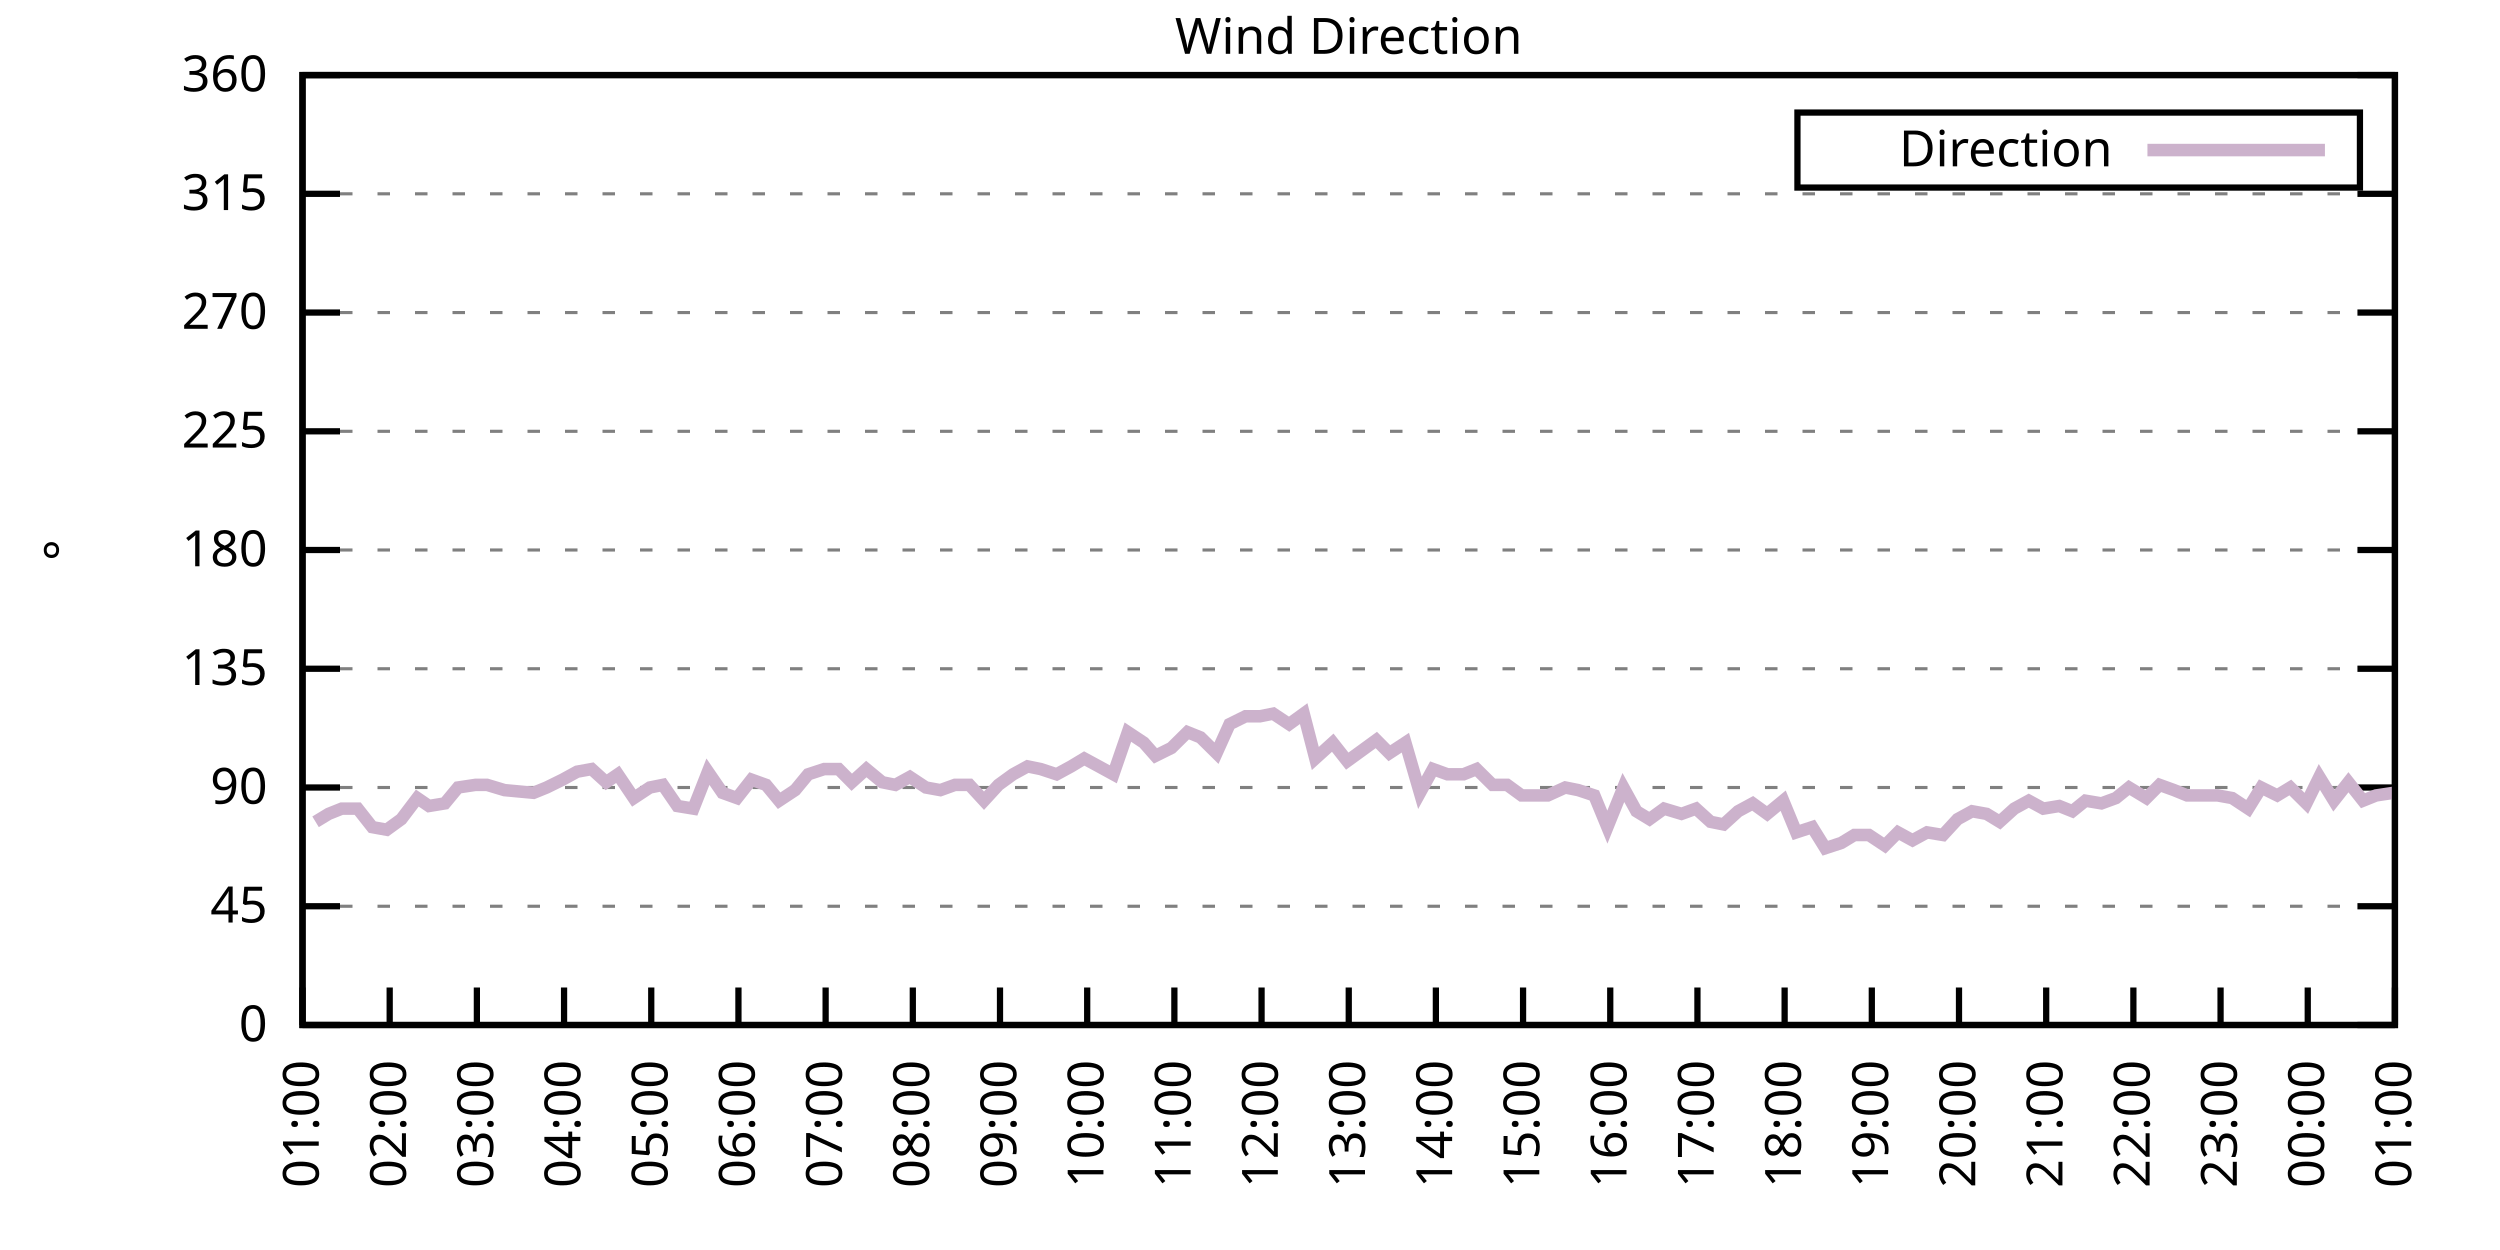
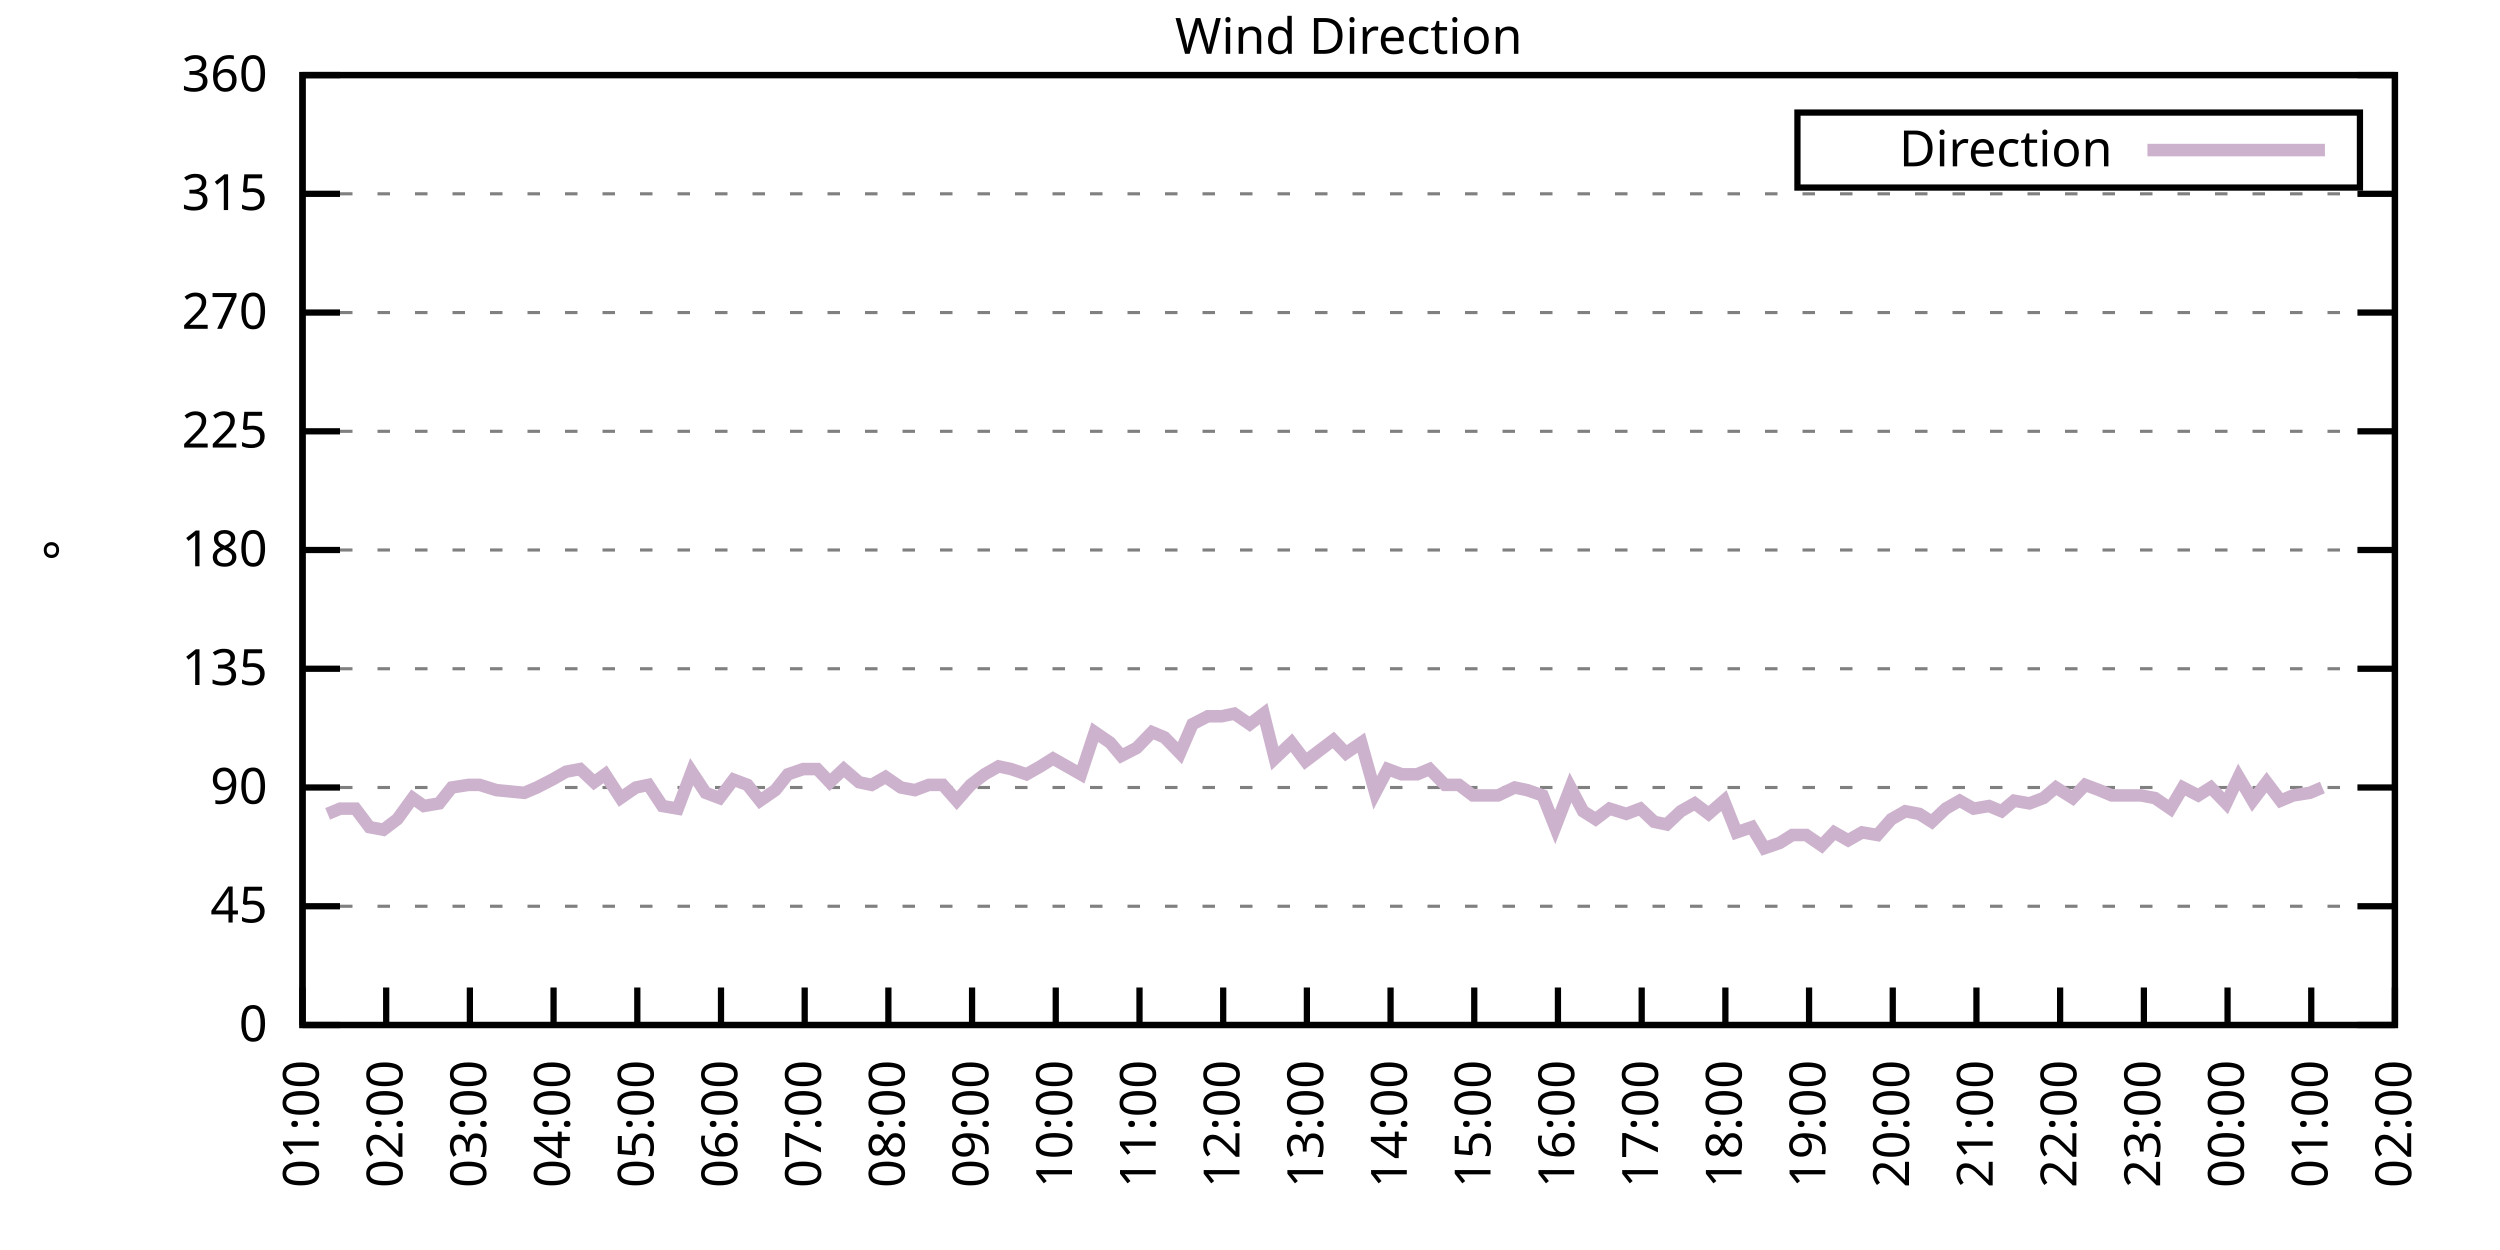
<svg xmlns="http://www.w3.org/2000/svg" xmlns:xlink="http://www.w3.org/1999/xlink" width="400" height="200" viewBox="0 0 400 200">
  <g id="gnuplot_canvas">
    <rect x="0" y="0" width="400" height="200" fill="none" />
    <defs>
      <circle id="gpDot" r="0.5" stroke-width="0.5" stroke="currentColor" />
      <path id="gpPt0" stroke-width="0.333" stroke="currentColor" d="M-1,0 h2 M0,-1 v2" />
      <path id="gpPt1" stroke-width="0.333" stroke="currentColor" d="M-1,-1 L1,1 M1,-1 L-1,1" />
      <path id="gpPt2" stroke-width="0.333" stroke="currentColor" d="M-1,0 L1,0 M0,-1 L0,1 M-1,-1 L1,1 M-1,1 L1,-1" />
      <rect id="gpPt3" stroke-width="0.333" stroke="currentColor" x="-1" y="-1" width="2" height="2" />
      <rect id="gpPt4" stroke-width="0.333" stroke="currentColor" fill="currentColor" x="-1" y="-1" width="2" height="2" />
      <circle id="gpPt5" stroke-width="0.333" stroke="currentColor" cx="0" cy="0" r="1" />
      <use xlink:href="#gpPt5" id="gpPt6" fill="currentColor" stroke="none" />
      <path id="gpPt7" stroke-width="0.333" stroke="currentColor" d="M0,-1.33 L-1.33,0.67 L1.33,0.67 z" />
      <use xlink:href="#gpPt7" id="gpPt8" fill="currentColor" stroke="none" />
      <use xlink:href="#gpPt7" id="gpPt9" stroke="currentColor" transform="rotate(180)" />
      <use xlink:href="#gpPt9" id="gpPt10" fill="currentColor" stroke="none" />
      <use xlink:href="#gpPt3" id="gpPt11" stroke="currentColor" transform="rotate(45)" />
      <use xlink:href="#gpPt11" id="gpPt12" fill="currentColor" stroke="none" />
      <path id="gpPt13" stroke-width="0.333" stroke="currentColor" d="M0,1.330 L1.265,0.411 L0.782,-1.067 L-0.782,-1.076 L-1.265,0.411 z" />
      <use xlink:href="#gpPt13" id="gpPt14" fill="currentColor" stroke="none" />
      <filter id="textbox" filterUnits="objectBoundingBox" x="0" y="0" height="1" width="1">
        <feFlood flood-color="white" flood-opacity="1" result="bgnd" />
        <feComposite in="SourceGraphic" in2="bgnd" operator="atop" />
      </filter>
      <filter id="greybox" filterUnits="objectBoundingBox" x="0" y="0" height="1" width="1">
        <feFlood flood-color="lightgrey" flood-opacity="1" result="grey" />
        <feComposite in="SourceGraphic" in2="grey" operator="atop" />
      </filter>
    </defs>
    <g fill="none" color="white" stroke="currentColor" stroke-width="1.00" stroke-linecap="butt" stroke-linejoin="miter">
</g>
    <g fill="none" color="black" stroke="currentColor" stroke-width="1.00" stroke-linecap="butt" stroke-linejoin="miter">
      <g stroke="none" shape-rendering="crispEdges">
        <polygon fill="rgb(255, 255, 255)" points="48.40,164.00 383.18,164.00 383.18,12.02 48.40,12.02 " />
      </g>
    </g>
    <g fill="none" color="black" stroke="currentColor" stroke-width="1.00" stroke-linecap="butt" stroke-linejoin="miter">
</g>
    <g fill="none" color="black" stroke="black" stroke-width="0.50" stroke-linecap="butt" stroke-linejoin="miter">
</g>
    <g fill="none" color="gray" stroke="currentColor" stroke-width="0.50" stroke-linecap="butt" stroke-linejoin="miter">
      <path stroke="gray" stroke-dasharray="2,4" class="gridline" d="M48.40,164.00 L383.19,164.00  " />
    </g>
    <g fill="none" color="gray" stroke="gray" stroke-width="1.00" stroke-linecap="butt" stroke-linejoin="miter">
</g>
    <g fill="none" color="black" stroke="currentColor" stroke-width="1.00" stroke-linecap="butt" stroke-linejoin="miter">
      <path stroke="black" d="M48.40,164.00 L54.40,164.00 M383.19,164.00 L377.19,164.00  " />
      <g transform="translate(42.80,166.60)" stroke="none" fill="black" font-family="Sans" font-size="8.00" text-anchor="end">
        <text>
          <tspan font-family="Sans"> 0</tspan>
        </text>
      </g>
    </g>
    <g fill="none" color="black" stroke="currentColor" stroke-width="1.00" stroke-linecap="butt" stroke-linejoin="miter">
</g>
    <g fill="none" color="black" stroke="black" stroke-width="0.50" stroke-linecap="butt" stroke-linejoin="miter">
</g>
    <g fill="none" color="gray" stroke="currentColor" stroke-width="0.50" stroke-linecap="butt" stroke-linejoin="miter">
      <path stroke="gray" stroke-dasharray="2,4" class="gridline" d="M48.40,145.00 L383.19,145.00  " />
    </g>
    <g fill="none" color="gray" stroke="gray" stroke-width="1.00" stroke-linecap="butt" stroke-linejoin="miter">
</g>
    <g fill="none" color="black" stroke="currentColor" stroke-width="1.00" stroke-linecap="butt" stroke-linejoin="miter">
      <path stroke="black" d="M48.40,145.00 L54.40,145.00 M383.19,145.00 L377.19,145.00  " />
      <g transform="translate(42.80,147.60)" stroke="none" fill="black" font-family="Sans" font-size="8.00" text-anchor="end">
        <text>
          <tspan font-family="Sans"> 45</tspan>
        </text>
      </g>
    </g>
    <g fill="none" color="black" stroke="currentColor" stroke-width="1.00" stroke-linecap="butt" stroke-linejoin="miter">
</g>
    <g fill="none" color="black" stroke="black" stroke-width="0.50" stroke-linecap="butt" stroke-linejoin="miter">
</g>
    <g fill="none" color="gray" stroke="currentColor" stroke-width="0.50" stroke-linecap="butt" stroke-linejoin="miter">
      <path stroke="gray" stroke-dasharray="2,4" class="gridline" d="M48.40,126.00 L383.19,126.00  " />
    </g>
    <g fill="none" color="gray" stroke="gray" stroke-width="1.00" stroke-linecap="butt" stroke-linejoin="miter">
</g>
    <g fill="none" color="black" stroke="currentColor" stroke-width="1.00" stroke-linecap="butt" stroke-linejoin="miter">
      <path stroke="black" d="M48.40,126.00 L54.40,126.00 M383.19,126.00 L377.19,126.00  " />
      <g transform="translate(42.80,128.60)" stroke="none" fill="black" font-family="Sans" font-size="8.00" text-anchor="end">
        <text>
          <tspan font-family="Sans"> 90</tspan>
        </text>
      </g>
    </g>
    <g fill="none" color="black" stroke="currentColor" stroke-width="1.00" stroke-linecap="butt" stroke-linejoin="miter">
</g>
    <g fill="none" color="black" stroke="black" stroke-width="0.50" stroke-linecap="butt" stroke-linejoin="miter">
</g>
    <g fill="none" color="gray" stroke="currentColor" stroke-width="0.50" stroke-linecap="butt" stroke-linejoin="miter">
      <path stroke="gray" stroke-dasharray="2,4" class="gridline" d="M48.40,107.00 L383.19,107.00  " />
    </g>
    <g fill="none" color="gray" stroke="gray" stroke-width="1.00" stroke-linecap="butt" stroke-linejoin="miter">
</g>
    <g fill="none" color="black" stroke="currentColor" stroke-width="1.00" stroke-linecap="butt" stroke-linejoin="miter">
      <path stroke="black" d="M48.40,107.00 L54.40,107.00 M383.19,107.00 L377.19,107.00  " />
      <g transform="translate(42.80,109.60)" stroke="none" fill="black" font-family="Sans" font-size="8.00" text-anchor="end">
        <text>
          <tspan font-family="Sans"> 135</tspan>
        </text>
      </g>
    </g>
    <g fill="none" color="black" stroke="currentColor" stroke-width="1.00" stroke-linecap="butt" stroke-linejoin="miter">
</g>
    <g fill="none" color="black" stroke="black" stroke-width="0.50" stroke-linecap="butt" stroke-linejoin="miter">
</g>
    <g fill="none" color="gray" stroke="currentColor" stroke-width="0.50" stroke-linecap="butt" stroke-linejoin="miter">
      <path stroke="gray" stroke-dasharray="2,4" class="gridline" d="M48.40,88.00 L383.19,88.00  " />
    </g>
    <g fill="none" color="gray" stroke="gray" stroke-width="1.00" stroke-linecap="butt" stroke-linejoin="miter">
</g>
    <g fill="none" color="black" stroke="currentColor" stroke-width="1.00" stroke-linecap="butt" stroke-linejoin="miter">
      <path stroke="black" d="M48.40,88.00 L54.40,88.00 M383.19,88.00 L377.19,88.00  " />
      <g transform="translate(42.80,90.60)" stroke="none" fill="black" font-family="Sans" font-size="8.00" text-anchor="end">
        <text>
          <tspan font-family="Sans"> 180</tspan>
        </text>
      </g>
    </g>
    <g fill="none" color="black" stroke="currentColor" stroke-width="1.00" stroke-linecap="butt" stroke-linejoin="miter">
</g>
    <g fill="none" color="black" stroke="black" stroke-width="0.50" stroke-linecap="butt" stroke-linejoin="miter">
</g>
    <g fill="none" color="gray" stroke="currentColor" stroke-width="0.50" stroke-linecap="butt" stroke-linejoin="miter">
      <path stroke="gray" stroke-dasharray="2,4" class="gridline" d="M48.40,69.01 L383.19,69.01  " />
    </g>
    <g fill="none" color="gray" stroke="gray" stroke-width="1.00" stroke-linecap="butt" stroke-linejoin="miter">
</g>
    <g fill="none" color="black" stroke="currentColor" stroke-width="1.00" stroke-linecap="butt" stroke-linejoin="miter">
      <path stroke="black" d="M48.40,69.01 L54.40,69.01 M383.19,69.01 L377.19,69.01  " />
      <g transform="translate(42.80,71.61)" stroke="none" fill="black" font-family="Sans" font-size="8.00" text-anchor="end">
        <text>
          <tspan font-family="Sans"> 225</tspan>
        </text>
      </g>
    </g>
    <g fill="none" color="black" stroke="currentColor" stroke-width="1.00" stroke-linecap="butt" stroke-linejoin="miter">
</g>
    <g fill="none" color="black" stroke="black" stroke-width="0.50" stroke-linecap="butt" stroke-linejoin="miter">
</g>
    <g fill="none" color="gray" stroke="currentColor" stroke-width="0.50" stroke-linecap="butt" stroke-linejoin="miter">
      <path stroke="gray" stroke-dasharray="2,4" class="gridline" d="M48.40,50.01 L383.19,50.01  " />
    </g>
    <g fill="none" color="gray" stroke="gray" stroke-width="1.00" stroke-linecap="butt" stroke-linejoin="miter">
</g>
    <g fill="none" color="black" stroke="currentColor" stroke-width="1.00" stroke-linecap="butt" stroke-linejoin="miter">
      <path stroke="black" d="M48.40,50.01 L54.40,50.01 M383.19,50.01 L377.19,50.01  " />
      <g transform="translate(42.80,52.61)" stroke="none" fill="black" font-family="Sans" font-size="8.00" text-anchor="end">
        <text>
          <tspan font-family="Sans"> 270</tspan>
        </text>
      </g>
    </g>
    <g fill="none" color="black" stroke="currentColor" stroke-width="1.00" stroke-linecap="butt" stroke-linejoin="miter">
</g>
    <g fill="none" color="black" stroke="black" stroke-width="0.50" stroke-linecap="butt" stroke-linejoin="miter">
</g>
    <g fill="none" color="gray" stroke="currentColor" stroke-width="0.50" stroke-linecap="butt" stroke-linejoin="miter">
      <path stroke="gray" stroke-dasharray="2,4" class="gridline" d="M48.40,31.01 L383.19,31.01  " />
    </g>
    <g fill="none" color="gray" stroke="gray" stroke-width="1.00" stroke-linecap="butt" stroke-linejoin="miter">
</g>
    <g fill="none" color="black" stroke="currentColor" stroke-width="1.00" stroke-linecap="butt" stroke-linejoin="miter">
      <path stroke="black" d="M48.40,31.01 L54.40,31.01 M383.19,31.01 L377.19,31.01  " />
      <g transform="translate(42.80,33.61)" stroke="none" fill="black" font-family="Sans" font-size="8.00" text-anchor="end">
        <text>
          <tspan font-family="Sans"> 315</tspan>
        </text>
      </g>
    </g>
    <g fill="none" color="black" stroke="currentColor" stroke-width="1.00" stroke-linecap="butt" stroke-linejoin="miter">
</g>
    <g fill="none" color="black" stroke="black" stroke-width="0.50" stroke-linecap="butt" stroke-linejoin="miter">
</g>
    <g fill="none" color="gray" stroke="currentColor" stroke-width="0.50" stroke-linecap="butt" stroke-linejoin="miter">
      <path stroke="gray" stroke-dasharray="2,4" class="gridline" d="M48.40,12.01 L383.19,12.01  " />
    </g>
    <g fill="none" color="gray" stroke="gray" stroke-width="1.00" stroke-linecap="butt" stroke-linejoin="miter">
</g>
    <g fill="none" color="black" stroke="currentColor" stroke-width="1.00" stroke-linecap="butt" stroke-linejoin="miter">
      <path stroke="black" d="M48.40,12.01 L54.40,12.01 M383.19,12.01 L377.19,12.01  " />
      <g transform="translate(42.80,14.61)" stroke="none" fill="black" font-family="Sans" font-size="8.00" text-anchor="end">
        <text>
          <tspan font-family="Sans"> 360</tspan>
        </text>
      </g>
    </g>
    <g fill="none" color="black" stroke="currentColor" stroke-width="1.00" stroke-linecap="butt" stroke-linejoin="miter">
      <path stroke="black" d="M48.40,164.00 L48.40,158.00  " />
      <g transform="translate(51.00,169.60) rotate(270.00)" stroke="none" fill="black" font-family="Sans" font-size="8.00" text-anchor="end">
        <text>
          <tspan font-family="Sans">01:00</tspan>
        </text>
      </g>
    </g>
    <g fill="none" color="black" stroke="currentColor" stroke-width="1.00" stroke-linecap="butt" stroke-linejoin="miter">
-       <path stroke="black" d="M62.35,164.00 L62.35,158.00  " />
-       <g transform="translate(64.95,169.60) rotate(270.00)" stroke="none" fill="black" font-family="Sans" font-size="8.00" text-anchor="end">
+       <path stroke="black" d="M61.79,164.00 L61.79,158.00  " />
+       <g transform="translate(64.39,169.60) rotate(270.00)" stroke="none" fill="black" font-family="Sans" font-size="8.00" text-anchor="end">
        <text>
          <tspan font-family="Sans">02:00</tspan>
        </text>
      </g>
    </g>
    <g fill="none" color="black" stroke="currentColor" stroke-width="1.00" stroke-linecap="butt" stroke-linejoin="miter">
-       <path stroke="black" d="M76.30,164.00 L76.30,158.00  " />
-       <g transform="translate(78.90,169.60) rotate(270.00)" stroke="none" fill="black" font-family="Sans" font-size="8.00" text-anchor="end">
+       <path stroke="black" d="M75.18,164.00 L75.18,158.00  " />
+       <g transform="translate(77.78,169.60) rotate(270.00)" stroke="none" fill="black" font-family="Sans" font-size="8.00" text-anchor="end">
        <text>
          <tspan font-family="Sans">03:00</tspan>
        </text>
      </g>
    </g>
    <g fill="none" color="black" stroke="currentColor" stroke-width="1.00" stroke-linecap="butt" stroke-linejoin="miter">
-       <path stroke="black" d="M90.25,164.00 L90.25,158.00  " />
-       <g transform="translate(92.85,169.60) rotate(270.00)" stroke="none" fill="black" font-family="Sans" font-size="8.00" text-anchor="end">
+       <path stroke="black" d="M88.57,164.00 L88.57,158.00  " />
+       <g transform="translate(91.17,169.60) rotate(270.00)" stroke="none" fill="black" font-family="Sans" font-size="8.00" text-anchor="end">
        <text>
          <tspan font-family="Sans">04:00</tspan>
        </text>
      </g>
    </g>
    <g fill="none" color="black" stroke="currentColor" stroke-width="1.00" stroke-linecap="butt" stroke-linejoin="miter">
-       <path stroke="black" d="M104.20,164.00 L104.20,158.00  " />
-       <g transform="translate(106.80,169.60) rotate(270.00)" stroke="none" fill="black" font-family="Sans" font-size="8.00" text-anchor="end">
+       <path stroke="black" d="M101.97,164.00 L101.97,158.00  " />
+       <g transform="translate(104.57,169.60) rotate(270.00)" stroke="none" fill="black" font-family="Sans" font-size="8.00" text-anchor="end">
        <text>
          <tspan font-family="Sans">05:00</tspan>
        </text>
      </g>
    </g>
    <g fill="none" color="black" stroke="currentColor" stroke-width="1.00" stroke-linecap="butt" stroke-linejoin="miter">
-       <path stroke="black" d="M118.15,164.00 L118.15,158.00  " />
-       <g transform="translate(120.75,169.60) rotate(270.00)" stroke="none" fill="black" font-family="Sans" font-size="8.00" text-anchor="end">
+       <path stroke="black" d="M115.36,164.00 L115.36,158.00  " />
+       <g transform="translate(117.96,169.60) rotate(270.00)" stroke="none" fill="black" font-family="Sans" font-size="8.00" text-anchor="end">
        <text>
          <tspan font-family="Sans">06:00</tspan>
        </text>
      </g>
    </g>
    <g fill="none" color="black" stroke="currentColor" stroke-width="1.00" stroke-linecap="butt" stroke-linejoin="miter">
-       <path stroke="black" d="M132.10,164.00 L132.10,158.00  " />
-       <g transform="translate(134.70,169.60) rotate(270.00)" stroke="none" fill="black" font-family="Sans" font-size="8.00" text-anchor="end">
+       <path stroke="black" d="M128.75,164.00 L128.75,158.00  " />
+       <g transform="translate(131.35,169.60) rotate(270.00)" stroke="none" fill="black" font-family="Sans" font-size="8.00" text-anchor="end">
        <text>
          <tspan font-family="Sans">07:00</tspan>
        </text>
      </g>
    </g>
    <g fill="none" color="black" stroke="currentColor" stroke-width="1.00" stroke-linecap="butt" stroke-linejoin="miter">
-       <path stroke="black" d="M146.05,164.00 L146.05,158.00  " />
-       <g transform="translate(148.65,169.60) rotate(270.00)" stroke="none" fill="black" font-family="Sans" font-size="8.00" text-anchor="end">
+       <path stroke="black" d="M142.14,164.00 L142.14,158.00  " />
+       <g transform="translate(144.74,169.60) rotate(270.00)" stroke="none" fill="black" font-family="Sans" font-size="8.00" text-anchor="end">
        <text>
          <tspan font-family="Sans">08:00</tspan>
        </text>
      </g>
    </g>
    <g fill="none" color="black" stroke="currentColor" stroke-width="1.00" stroke-linecap="butt" stroke-linejoin="miter">
-       <path stroke="black" d="M160.00,164.00 L160.00,158.00  " />
-       <g transform="translate(162.60,169.60) rotate(270.00)" stroke="none" fill="black" font-family="Sans" font-size="8.00" text-anchor="end">
+       <path stroke="black" d="M155.53,164.00 L155.53,158.00  " />
+       <g transform="translate(158.13,169.60) rotate(270.00)" stroke="none" fill="black" font-family="Sans" font-size="8.00" text-anchor="end">
        <text>
          <tspan font-family="Sans">09:00</tspan>
        </text>
      </g>
    </g>
    <g fill="none" color="black" stroke="currentColor" stroke-width="1.00" stroke-linecap="butt" stroke-linejoin="miter">
-       <path stroke="black" d="M173.95,164.00 L173.95,158.00  " />
-       <g transform="translate(176.55,169.60) rotate(270.00)" stroke="none" fill="black" font-family="Sans" font-size="8.00" text-anchor="end">
+       <path stroke="black" d="M168.92,164.00 L168.92,158.00  " />
+       <g transform="translate(171.52,169.60) rotate(270.00)" stroke="none" fill="black" font-family="Sans" font-size="8.00" text-anchor="end">
        <text>
          <tspan font-family="Sans">10:00</tspan>
        </text>
      </g>
    </g>
    <g fill="none" color="black" stroke="currentColor" stroke-width="1.00" stroke-linecap="butt" stroke-linejoin="miter">
-       <path stroke="black" d="M187.90,164.00 L187.90,158.00  " />
-       <g transform="translate(190.50,169.60) rotate(270.00)" stroke="none" fill="black" font-family="Sans" font-size="8.00" text-anchor="end">
+       <path stroke="black" d="M182.32,164.00 L182.32,158.00  " />
+       <g transform="translate(184.92,169.60) rotate(270.00)" stroke="none" fill="black" font-family="Sans" font-size="8.00" text-anchor="end">
        <text>
          <tspan font-family="Sans">11:00</tspan>
        </text>
      </g>
    </g>
    <g fill="none" color="black" stroke="currentColor" stroke-width="1.00" stroke-linecap="butt" stroke-linejoin="miter">
-       <path stroke="black" d="M201.85,164.00 L201.85,158.00  " />
-       <g transform="translate(204.45,169.60) rotate(270.00)" stroke="none" fill="black" font-family="Sans" font-size="8.00" text-anchor="end">
+       <path stroke="black" d="M195.71,164.00 L195.71,158.00  " />
+       <g transform="translate(198.31,169.60) rotate(270.00)" stroke="none" fill="black" font-family="Sans" font-size="8.00" text-anchor="end">
        <text>
          <tspan font-family="Sans">12:00</tspan>
        </text>
      </g>
    </g>
    <g fill="none" color="black" stroke="currentColor" stroke-width="1.00" stroke-linecap="butt" stroke-linejoin="miter">
-       <path stroke="black" d="M215.80,164.00 L215.80,158.00  " />
-       <g transform="translate(218.40,169.60) rotate(270.00)" stroke="none" fill="black" font-family="Sans" font-size="8.00" text-anchor="end">
+       <path stroke="black" d="M209.10,164.00 L209.10,158.00  " />
+       <g transform="translate(211.70,169.60) rotate(270.00)" stroke="none" fill="black" font-family="Sans" font-size="8.00" text-anchor="end">
        <text>
          <tspan font-family="Sans">13:00</tspan>
        </text>
      </g>
    </g>
    <g fill="none" color="black" stroke="currentColor" stroke-width="1.00" stroke-linecap="butt" stroke-linejoin="miter">
-       <path stroke="black" d="M229.74,164.00 L229.74,158.00  " />
-       <g transform="translate(232.34,169.60) rotate(270.00)" stroke="none" fill="black" font-family="Sans" font-size="8.00" text-anchor="end">
+       <path stroke="black" d="M222.49,164.00 L222.49,158.00  " />
+       <g transform="translate(225.09,169.60) rotate(270.00)" stroke="none" fill="black" font-family="Sans" font-size="8.00" text-anchor="end">
        <text>
          <tspan font-family="Sans">14:00</tspan>
        </text>
      </g>
    </g>
    <g fill="none" color="black" stroke="currentColor" stroke-width="1.00" stroke-linecap="butt" stroke-linejoin="miter">
-       <path stroke="black" d="M243.69,164.00 L243.69,158.00  " />
-       <g transform="translate(246.29,169.60) rotate(270.00)" stroke="none" fill="black" font-family="Sans" font-size="8.00" text-anchor="end">
+       <path stroke="black" d="M235.88,164.00 L235.88,158.00  " />
+       <g transform="translate(238.48,169.60) rotate(270.00)" stroke="none" fill="black" font-family="Sans" font-size="8.00" text-anchor="end">
        <text>
          <tspan font-family="Sans">15:00</tspan>
        </text>
      </g>
    </g>
    <g fill="none" color="black" stroke="currentColor" stroke-width="1.00" stroke-linecap="butt" stroke-linejoin="miter">
-       <path stroke="black" d="M257.64,164.00 L257.64,158.00  " />
-       <g transform="translate(260.24,169.60) rotate(270.00)" stroke="none" fill="black" font-family="Sans" font-size="8.00" text-anchor="end">
+       <path stroke="black" d="M249.27,164.00 L249.27,158.00  " />
+       <g transform="translate(251.87,169.60) rotate(270.00)" stroke="none" fill="black" font-family="Sans" font-size="8.00" text-anchor="end">
        <text>
          <tspan font-family="Sans">16:00</tspan>
        </text>
      </g>
    </g>
    <g fill="none" color="black" stroke="currentColor" stroke-width="1.00" stroke-linecap="butt" stroke-linejoin="miter">
-       <path stroke="black" d="M271.59,164.00 L271.59,158.00  " />
-       <g transform="translate(274.19,169.60) rotate(270.00)" stroke="none" fill="black" font-family="Sans" font-size="8.00" text-anchor="end">
+       <path stroke="black" d="M262.67,164.00 L262.67,158.00  " />
+       <g transform="translate(265.27,169.60) rotate(270.00)" stroke="none" fill="black" font-family="Sans" font-size="8.00" text-anchor="end">
        <text>
          <tspan font-family="Sans">17:00</tspan>
        </text>
      </g>
    </g>
    <g fill="none" color="black" stroke="currentColor" stroke-width="1.00" stroke-linecap="butt" stroke-linejoin="miter">
-       <path stroke="black" d="M285.54,164.00 L285.54,158.00  " />
-       <g transform="translate(288.14,169.60) rotate(270.00)" stroke="none" fill="black" font-family="Sans" font-size="8.00" text-anchor="end">
+       <path stroke="black" d="M276.06,164.00 L276.06,158.00  " />
+       <g transform="translate(278.66,169.60) rotate(270.00)" stroke="none" fill="black" font-family="Sans" font-size="8.00" text-anchor="end">
        <text>
          <tspan font-family="Sans">18:00</tspan>
        </text>
      </g>
    </g>
    <g fill="none" color="black" stroke="currentColor" stroke-width="1.00" stroke-linecap="butt" stroke-linejoin="miter">
-       <path stroke="black" d="M299.49,164.00 L299.49,158.00  " />
-       <g transform="translate(302.09,169.60) rotate(270.00)" stroke="none" fill="black" font-family="Sans" font-size="8.00" text-anchor="end">
+       <path stroke="black" d="M289.45,164.00 L289.45,158.00  " />
+       <g transform="translate(292.05,169.60) rotate(270.00)" stroke="none" fill="black" font-family="Sans" font-size="8.00" text-anchor="end">
        <text>
          <tspan font-family="Sans">19:00</tspan>
        </text>
      </g>
    </g>
    <g fill="none" color="black" stroke="currentColor" stroke-width="1.00" stroke-linecap="butt" stroke-linejoin="miter">
-       <path stroke="black" d="M313.44,164.00 L313.44,158.00  " />
-       <g transform="translate(316.04,169.60) rotate(270.00)" stroke="none" fill="black" font-family="Sans" font-size="8.00" text-anchor="end">
+       <path stroke="black" d="M302.84,164.00 L302.84,158.00  " />
+       <g transform="translate(305.44,169.60) rotate(270.00)" stroke="none" fill="black" font-family="Sans" font-size="8.00" text-anchor="end">
        <text>
          <tspan font-family="Sans">20:00</tspan>
        </text>
      </g>
    </g>
    <g fill="none" color="black" stroke="currentColor" stroke-width="1.00" stroke-linecap="butt" stroke-linejoin="miter">
-       <path stroke="black" d="M327.39,164.00 L327.39,158.00  " />
-       <g transform="translate(329.99,169.60) rotate(270.00)" stroke="none" fill="black" font-family="Sans" font-size="8.00" text-anchor="end">
+       <path stroke="black" d="M316.23,164.00 L316.23,158.00  " />
+       <g transform="translate(318.83,169.60) rotate(270.00)" stroke="none" fill="black" font-family="Sans" font-size="8.00" text-anchor="end">
        <text>
          <tspan font-family="Sans">21:00</tspan>
        </text>
      </g>
    </g>
    <g fill="none" color="black" stroke="currentColor" stroke-width="1.00" stroke-linecap="butt" stroke-linejoin="miter">
-       <path stroke="black" d="M341.34,164.00 L341.34,158.00  " />
-       <g transform="translate(343.94,169.60) rotate(270.00)" stroke="none" fill="black" font-family="Sans" font-size="8.00" text-anchor="end">
+       <path stroke="black" d="M329.62,164.00 L329.62,158.00  " />
+       <g transform="translate(332.22,169.60) rotate(270.00)" stroke="none" fill="black" font-family="Sans" font-size="8.00" text-anchor="end">
        <text>
          <tspan font-family="Sans">22:00</tspan>
        </text>
      </g>
    </g>
    <g fill="none" color="black" stroke="currentColor" stroke-width="1.00" stroke-linecap="butt" stroke-linejoin="miter">
-       <path stroke="black" d="M355.29,164.00 L355.29,158.00  " />
-       <g transform="translate(357.89,169.60) rotate(270.00)" stroke="none" fill="black" font-family="Sans" font-size="8.00" text-anchor="end">
+       <path stroke="black" d="M343.02,164.00 L343.02,158.00  " />
+       <g transform="translate(345.62,169.60) rotate(270.00)" stroke="none" fill="black" font-family="Sans" font-size="8.00" text-anchor="end">
        <text>
          <tspan font-family="Sans">23:00</tspan>
        </text>
      </g>
    </g>
    <g fill="none" color="black" stroke="currentColor" stroke-width="1.00" stroke-linecap="butt" stroke-linejoin="miter">
-       <path stroke="black" d="M369.24,164.00 L369.24,158.00  " />
-       <g transform="translate(371.84,169.60) rotate(270.00)" stroke="none" fill="black" font-family="Sans" font-size="8.00" text-anchor="end">
+       <path stroke="black" d="M356.41,164.00 L356.41,158.00  " />
+       <g transform="translate(359.01,169.60) rotate(270.00)" stroke="none" fill="black" font-family="Sans" font-size="8.00" text-anchor="end">
        <text>
          <tspan font-family="Sans">00:00</tspan>
+         </text>
+       </g>
+     </g>
+     <g fill="none" color="black" stroke="currentColor" stroke-width="1.00" stroke-linecap="butt" stroke-linejoin="miter">
+       <path stroke="black" d="M369.80,164.00 L369.80,158.00  " />
+       <g transform="translate(372.40,169.60) rotate(270.00)" stroke="none" fill="black" font-family="Sans" font-size="8.00" text-anchor="end">
+         <text>
+           <tspan font-family="Sans">01:00</tspan>
        </text>
      </g>
    </g>
    <g fill="none" color="black" stroke="currentColor" stroke-width="1.00" stroke-linecap="butt" stroke-linejoin="miter">
      <path stroke="black" d="M383.19,164.00 L383.19,158.00  " />
      <g transform="translate(385.79,169.60) rotate(270.00)" stroke="none" fill="black" font-family="Sans" font-size="8.00" text-anchor="end">
        <text>
-           <tspan font-family="Sans">01:00</tspan>
+           <tspan font-family="Sans">02:00</tspan>
        </text>
      </g>
    </g>
    <g fill="none" color="black" stroke="currentColor" stroke-width="1.00" stroke-linecap="butt" stroke-linejoin="miter">
</g>
    <g fill="none" color="black" stroke="currentColor" stroke-width="1.00" stroke-linecap="butt" stroke-linejoin="miter">
      <path stroke="black" d="M48.40,12.01 L48.40,164.00 L383.19,164.00 L383.19,12.01 L48.40,12.01 Z  " />
    </g>
    <g fill="none" color="black" stroke="currentColor" stroke-width="1.00" stroke-linecap="butt" stroke-linejoin="miter">
</g>
    <g fill="none" color="black" stroke="currentColor" stroke-width="1.00" stroke-linecap="butt" stroke-linejoin="miter">
      <path stroke="black" d="M287.59,30.01 L287.59,18.01 L377.59,18.01 L377.59,30.01 L287.59,30.01 Z  " />
    </g>
    <g id="Wind_direction_plot_1">
      <g fill="none" color="white" stroke="black" stroke-width="2.00" stroke-linecap="butt" stroke-linejoin="miter">
</g>
      <g fill="none" color="black" stroke="currentColor" stroke-width="2.00" stroke-linecap="butt" stroke-linejoin="miter">
        <g transform="translate(337.99,26.61)" stroke="none" fill="black" font-family="Sans" font-size="8.00" text-anchor="end">
          <text>
            <tspan font-family="Sans">Direction</tspan>
          </text>
        </g>
      </g>
      <g fill="none" color="black" stroke="currentColor" stroke-width="2.00" stroke-linecap="butt" stroke-linejoin="miter">
-         <path stroke="rgb(204, 178, 204)" d="M343.59,24.01 L371.99,24.01 M50.49,131.49 L52.58,130.22 L54.68,129.38 L57.23,129.38 L59.56,132.34 L61.88,132.76   L64.21,131.07 L66.77,127.69 L68.63,128.96 L71.18,128.54 L73.28,126.00 L76.07,125.58 L77.93,125.58 L80.72,126.42   L85.37,126.85 L87.46,126.00 L90.02,124.74 L92.34,123.47 L94.67,123.05 L96.99,125.16 L98.85,123.89 L101.41,127.69   L103.97,126.00 L106.06,125.58 L108.38,128.96 L110.94,129.38 L113.27,123.47 L115.59,126.85 L117.92,127.69 L120.24,124.74   L122.57,125.58 L124.66,128.11 L127.22,126.42 L129.31,123.89 L131.87,123.05 L134.19,123.05 L136.28,125.16 L138.61,123.05   L141.16,125.16 L143.26,125.58 L145.58,124.31 L148.14,126.00 L150.46,126.42 L152.79,125.58 L155.11,125.58 L157.44,128.11   L159.76,125.58 L162.09,123.89 L164.41,122.62 L166.51,123.05 L169.06,123.89 L171.39,122.62 L173.48,121.36 L175.81,122.62   L178.13,123.89 L180.46,117.14 L183.01,118.83 L184.87,120.94 L187.43,119.67 L189.99,117.14 L192.08,117.98 L194.64,120.51   L196.73,115.87 L199.29,114.60 L201.61,114.60 L203.71,114.18 L206.26,115.87 L208.59,114.18 L210.45,121.36 L213.24,118.83   L215.56,121.78 L217.89,120.09 L220.21,118.40 L222.30,120.51 L224.86,118.83 L227.19,126.85 L229.28,123.05 L231.60,123.89   L234.16,123.89 L236.25,123.05 L238.81,125.58 L241.14,125.58 L243.46,127.27 L245.55,127.27 L247.65,127.27 L250.44,126.00   L252.53,126.42 L255.09,127.27 L257.18,132.34 L259.74,126.00 L261.83,129.80 L263.92,131.07 L266.25,129.38 L269.04,130.22   L271.36,129.38 L273.69,131.49 L275.78,131.91 L278.10,129.80 L280.43,128.54 L282.75,130.22 L285.31,128.11 L287.40,133.18   L289.96,132.34 L292.05,135.71 L294.61,134.87 L296.70,133.60 L299.03,133.60 L301.58,135.29 L303.68,133.18 L306.00,134.45   L308.33,133.18 L310.88,133.60 L313.21,131.07 L315.53,129.80 L317.86,130.22 L319.95,131.49 L322.28,129.38 L324.60,128.11   L326.93,129.38 L329.48,128.96 L331.58,129.80 L333.67,128.11 L336.23,128.54 L338.55,127.69 L340.64,126.00 L343.43,127.69   L345.53,125.58 L347.85,126.42 L349.94,127.27 L352.73,127.27 L354.83,127.27 L357.15,127.69 L359.71,129.38 L361.80,126.00   L364.36,127.27 L366.45,126.00 L369.01,128.54 L371.10,124.31 L373.43,128.11 L375.75,125.16 L378.08,128.11 L380.17,127.27   L382.96,126.85  " />
+         <path stroke="rgb(204, 178, 204)" d="M343.59,24.01 L371.99,24.01 M52.42,130.22 L54.43,129.38 L56.88,129.38 L59.11,132.34 L61.35,132.76 L63.58,131.07   L66.03,127.69 L67.82,128.96 L70.27,128.54 L72.28,126.00 L74.96,125.58 L76.75,125.58 L79.42,126.42 L83.89,126.85   L85.90,126.00 L88.35,124.74 L90.58,123.47 L92.82,123.05 L95.05,125.16 L96.83,123.89 L99.29,127.69 L101.74,126.00   L103.75,125.58 L105.98,128.96 L108.44,129.38 L110.67,123.47 L112.90,126.85 L115.13,127.69 L117.37,124.74 L119.60,125.58   L121.61,128.11 L124.06,126.42 L126.07,123.89 L128.53,123.05 L130.76,123.05 L132.77,125.16 L135.00,123.05 L137.45,125.16   L139.46,125.58 L141.69,124.31 L144.15,126.00 L146.38,126.42 L148.61,125.58 L150.85,125.58 L153.08,128.11 L155.31,125.58   L157.54,123.89 L159.77,122.62 L161.78,123.05 L164.24,123.89 L166.47,122.62 L168.48,121.36 L170.71,122.62 L172.94,123.89   L175.17,117.14 L177.63,118.83 L179.41,120.94 L181.87,119.67 L184.32,117.14 L186.33,117.98 L188.79,120.51 L190.80,115.87   L193.25,114.60 L195.48,114.60 L197.49,114.18 L199.95,115.87 L202.18,114.18 L203.97,121.36 L206.64,118.83 L208.88,121.78   L211.11,120.09 L213.34,118.40 L215.35,120.51 L217.80,118.83 L220.04,126.85 L222.04,123.05 L224.28,123.89 L226.73,123.89   L228.74,123.05 L231.20,125.58 L233.43,125.58 L235.66,127.27 L237.67,127.27 L239.68,127.27 L242.36,126.00 L244.36,126.42   L246.82,127.27 L248.83,132.34 L251.28,126.00 L253.29,129.80 L255.30,131.07 L257.53,129.38 L260.21,130.22 L262.44,129.38   L264.67,131.49 L266.68,131.91 L268.92,129.80 L271.15,128.54 L273.38,130.22 L275.83,128.11 L277.84,133.18 L280.30,132.34   L282.31,135.71 L284.76,134.87 L286.77,133.60 L289.00,133.60 L291.46,135.29 L293.47,133.18 L295.70,134.45 L297.93,133.18   L300.39,133.60 L302.62,131.07 L304.85,129.80 L307.08,130.22 L309.09,131.49 L311.32,129.38 L313.55,128.11 L315.79,129.38   L318.24,128.96 L320.25,129.80 L322.26,128.11 L324.71,128.54 L326.95,127.69 L328.95,126.00 L331.63,127.69 L333.64,125.58   L335.87,126.42 L337.88,127.27 L340.56,127.27 L342.57,127.27 L344.80,127.69 L347.26,129.38 L349.26,126.00 L351.72,127.27   L353.73,126.00 L356.18,128.54 L358.19,124.31 L360.42,128.11 L362.66,125.16 L364.89,128.11 L366.90,127.27 L369.58,126.85   L371.58,126.00  " />
      </g>
    </g>
    <g fill="none" color="black" stroke="currentColor" stroke-width="2.00" stroke-linecap="butt" stroke-linejoin="miter">
</g>
    <g fill="none" color="black" stroke="black" stroke-width="1.00" stroke-linecap="butt" stroke-linejoin="miter">
</g>
    <g fill="none" color="black" stroke="currentColor" stroke-width="1.00" stroke-linecap="butt" stroke-linejoin="miter">
      <path stroke="black" d="M48.40,12.01 L48.40,164.00 L383.19,164.00 L383.19,12.01 L48.40,12.01 Z  " />
      <g transform="translate(12.80,88.01) rotate(270.00)" stroke="none" fill="black" font-family="Sans" font-size="8.00" text-anchor="middle">
        <text>
          <tspan font-family="Sans">°</tspan>
        </text>
      </g>
    </g>
    <g fill="none" color="black" stroke="currentColor" stroke-width="1.00" stroke-linecap="butt" stroke-linejoin="miter">
</g>
    <g fill="none" color="black" stroke="currentColor" stroke-width="1.00" stroke-linecap="butt" stroke-linejoin="miter">
      <g transform="translate(215.79,8.61)" stroke="none" fill="black" font-family="Sans" font-size="8.00" text-anchor="middle">
        <text>
          <tspan font-family="Sans">Wind Direction</tspan>
        </text>
      </g>
    </g>
    <g fill="none" color="black" stroke="currentColor" stroke-width="1.00" stroke-linecap="butt" stroke-linejoin="miter">
</g>
  </g>
</svg>
